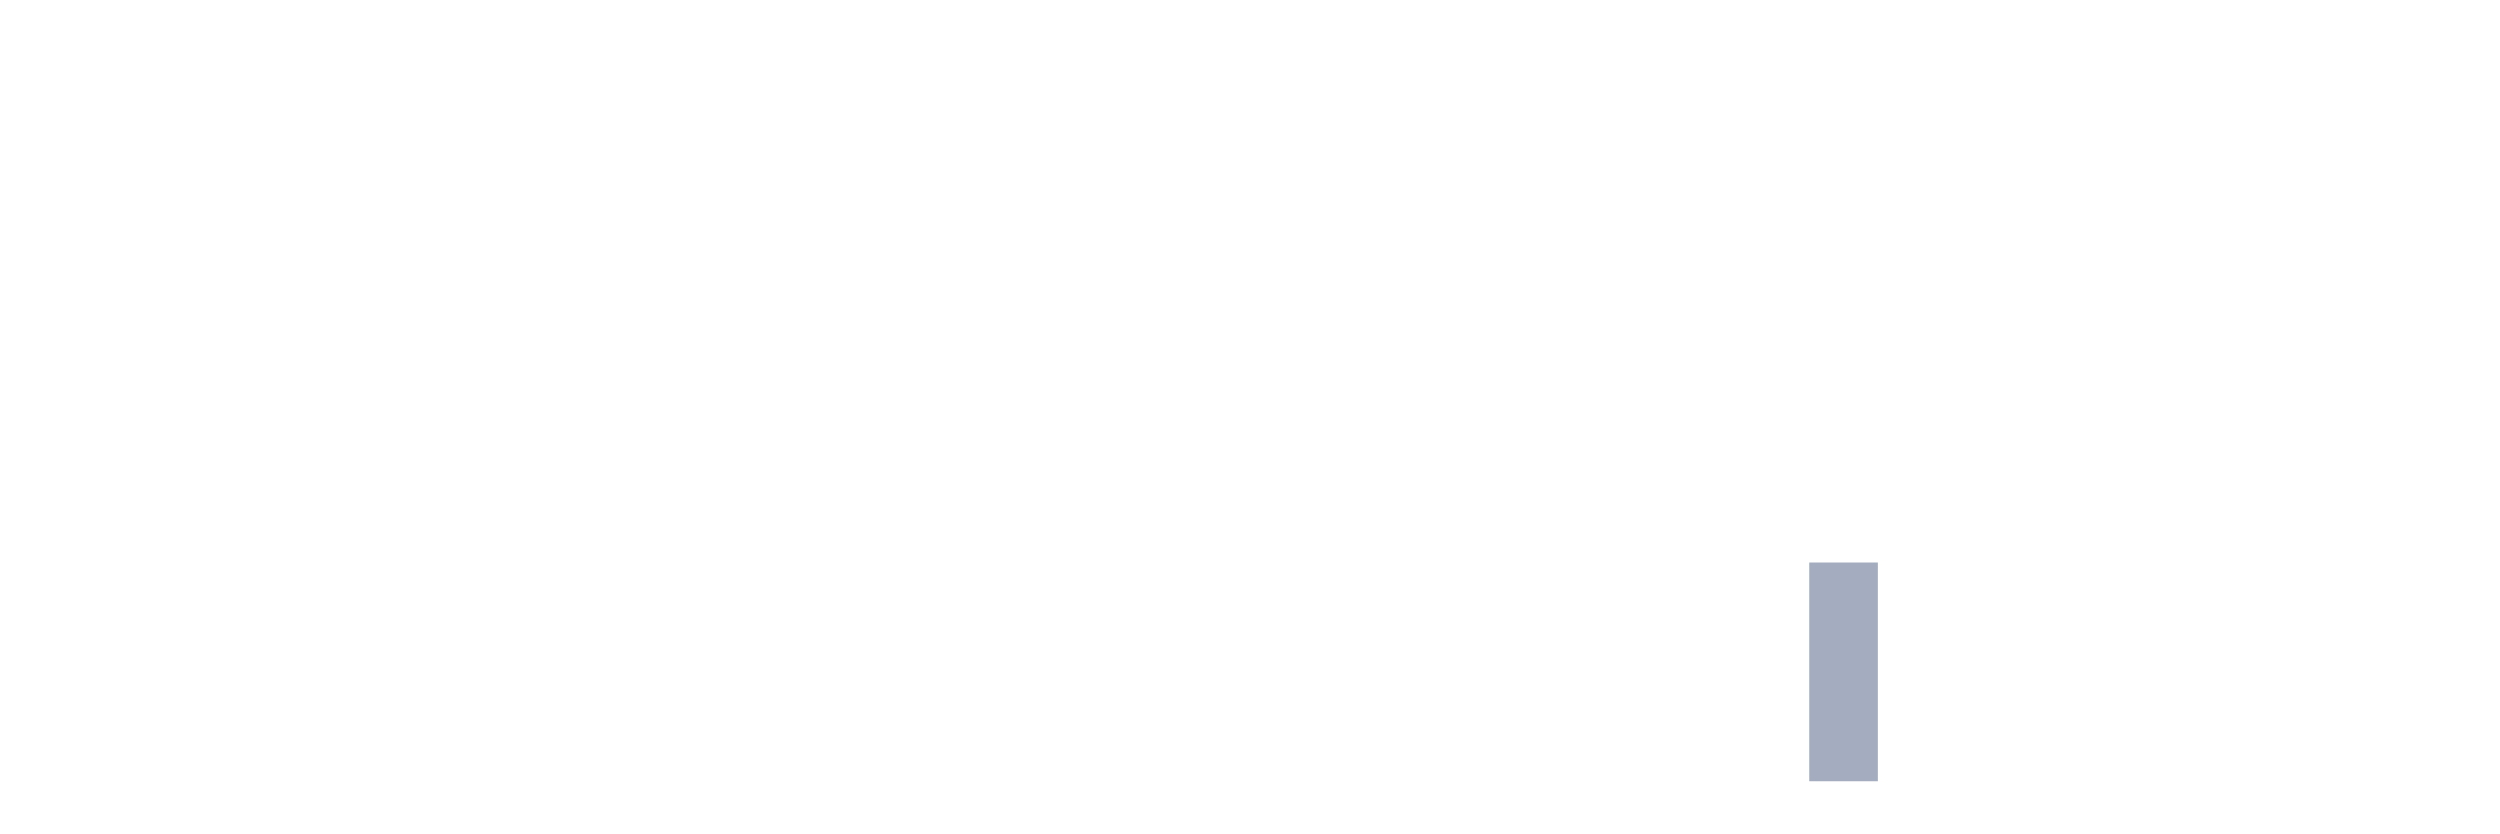
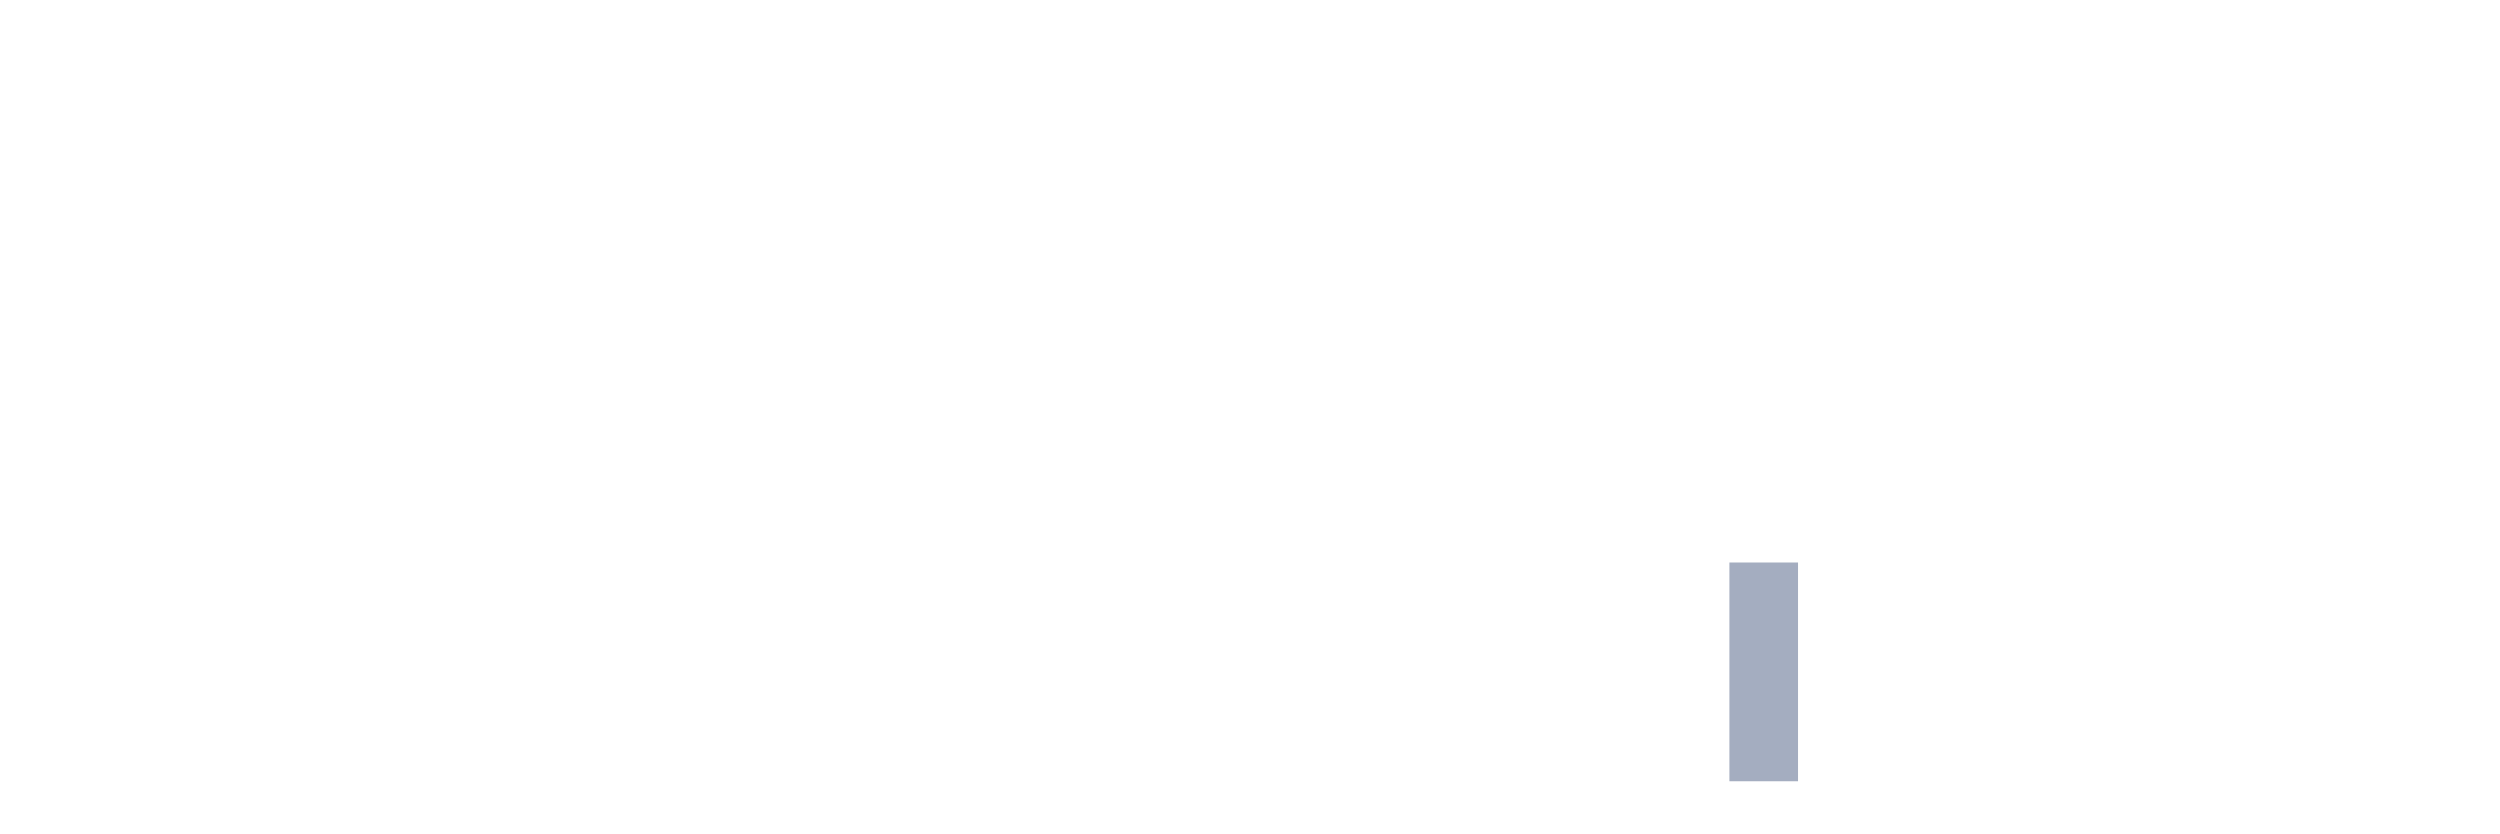
<svg xmlns="http://www.w3.org/2000/svg" viewBox="0 0 480 160">
  <g transform="translate(10,10)">
    <rect class="bar" x="0.153" width="13.175" y="140" height="0" fill="rgb(164,173,192)" />
    <rect class="bar" x="15.482" width="13.175" y="140" height="0" fill="rgb(164,173,192)" />
    <rect class="bar" x="30.81" width="13.175" y="140" height="0" fill="rgb(164,173,192)" />
    <rect class="bar" x="46.138" width="13.175" y="140" height="0" fill="rgb(164,173,192)" />
    <rect class="bar" x="61.466" width="13.175" y="140" height="0" fill="rgb(164,173,192)" />
    <rect class="bar" x="76.794" width="13.175" y="140" height="0" fill="rgb(164,173,192)" />
    <rect class="bar" x="92.123" width="13.175" y="140" height="0" fill="rgb(164,173,192)" />
    <rect class="bar" x="107.451" width="13.175" y="140" height="0" fill="rgb(164,173,192)" />
    <rect class="bar" x="122.779" width="13.175" y="140" height="0" fill="rgb(164,173,192)" />
    <rect class="bar" x="138.107" width="13.175" y="140" height="0" fill="rgb(164,173,192)" />
    <rect class="bar" x="153.436" width="13.175" y="140" height="0" fill="rgb(164,173,192)" />
    <rect class="bar" x="168.764" width="13.175" y="140" height="0" fill="rgb(164,173,192)" />
    <rect class="bar" x="184.092" width="13.175" y="140" height="0" fill="rgb(164,173,192)" />
    <rect class="bar" x="199.42" width="13.175" y="140" height="0" fill="rgb(164,173,192)" />
    <rect class="bar" x="214.748" width="13.175" y="140" height="0" fill="rgb(164,173,192)" />
    <rect class="bar" x="230.077" width="13.175" y="140" height="0" fill="rgb(164,173,192)" />
    <rect class="bar" x="245.405" width="13.175" y="140" height="0" fill="rgb(164,173,192)" />
    <rect class="bar" x="260.733" width="13.175" y="140" height="0" fill="rgb(164,173,192)" />
    <rect class="bar" x="276.061" width="13.175" y="140" height="0" fill="rgb(164,173,192)" />
    <rect class="bar" x="291.39" width="13.175" y="140" height="0" fill="rgb(164,173,192)" />
    <rect class="bar" x="306.718" width="13.175" y="140" height="0" fill="rgb(164,173,192)" />
-     <rect class="bar" x="322.046" width="13.175" y="140" height="0" fill="rgb(164,173,192)" />
-     <rect class="bar" x="337.374" width="13.175" y="98" height="42" fill="rgb(164,173,192)" />
+     <rect class="bar" x="322.046" width="13.175" y="98" height="42" fill="rgb(164,173,192)" />
+     <rect class="bar" x="337.374" width="13.175" y="140" height="0" fill="rgb(164,173,192)" />
    <rect class="bar" x="352.702" width="13.175" y="140" height="0" fill="rgb(164,173,192)" />
    <rect class="bar" x="368.031" width="13.175" y="140" height="0" fill="rgb(164,173,192)" />
    <rect class="bar" x="383.359" width="13.175" y="140" height="0" fill="rgb(164,173,192)" />
    <rect class="bar" x="398.687" width="13.175" y="140" height="0" fill="rgb(164,173,192)" />
    <rect class="bar" x="414.015" width="13.175" y="140" height="0" fill="rgb(164,173,192)" />
    <rect class="bar" x="429.344" width="13.175" y="140" height="0" fill="rgb(164,173,192)" />
    <rect class="bar" x="444.672" width="13.175" y="140" height="0" fill="rgb(164,173,192)" />
  </g>
</svg>
